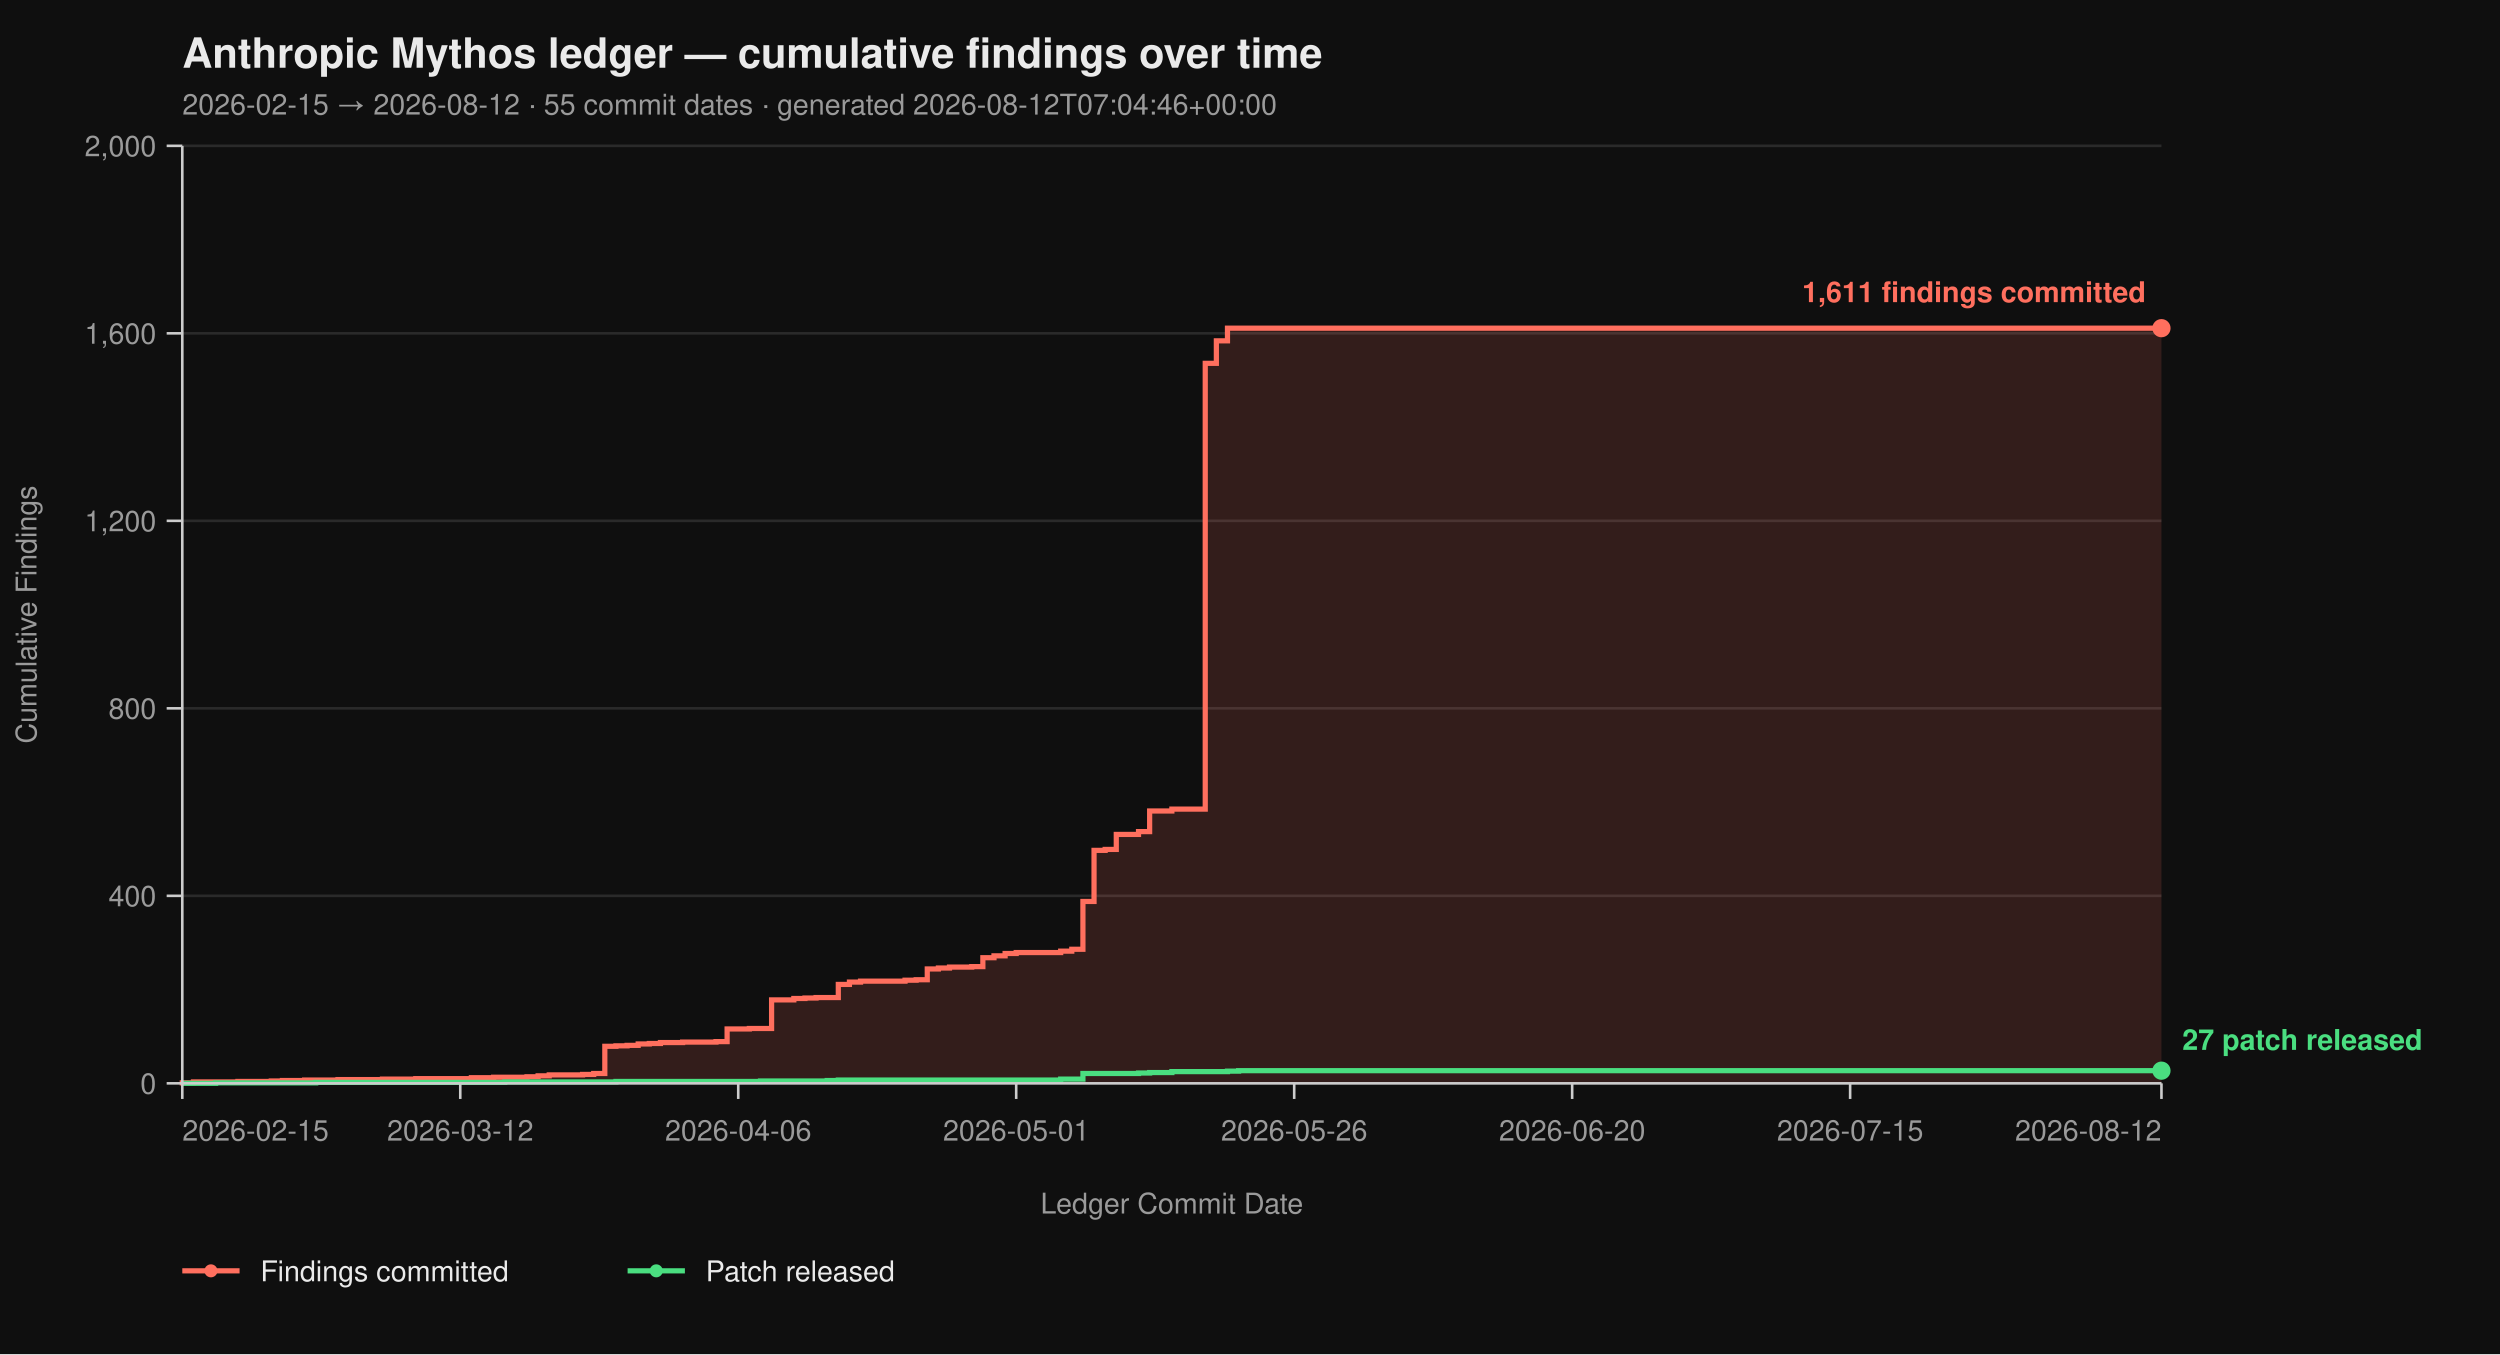
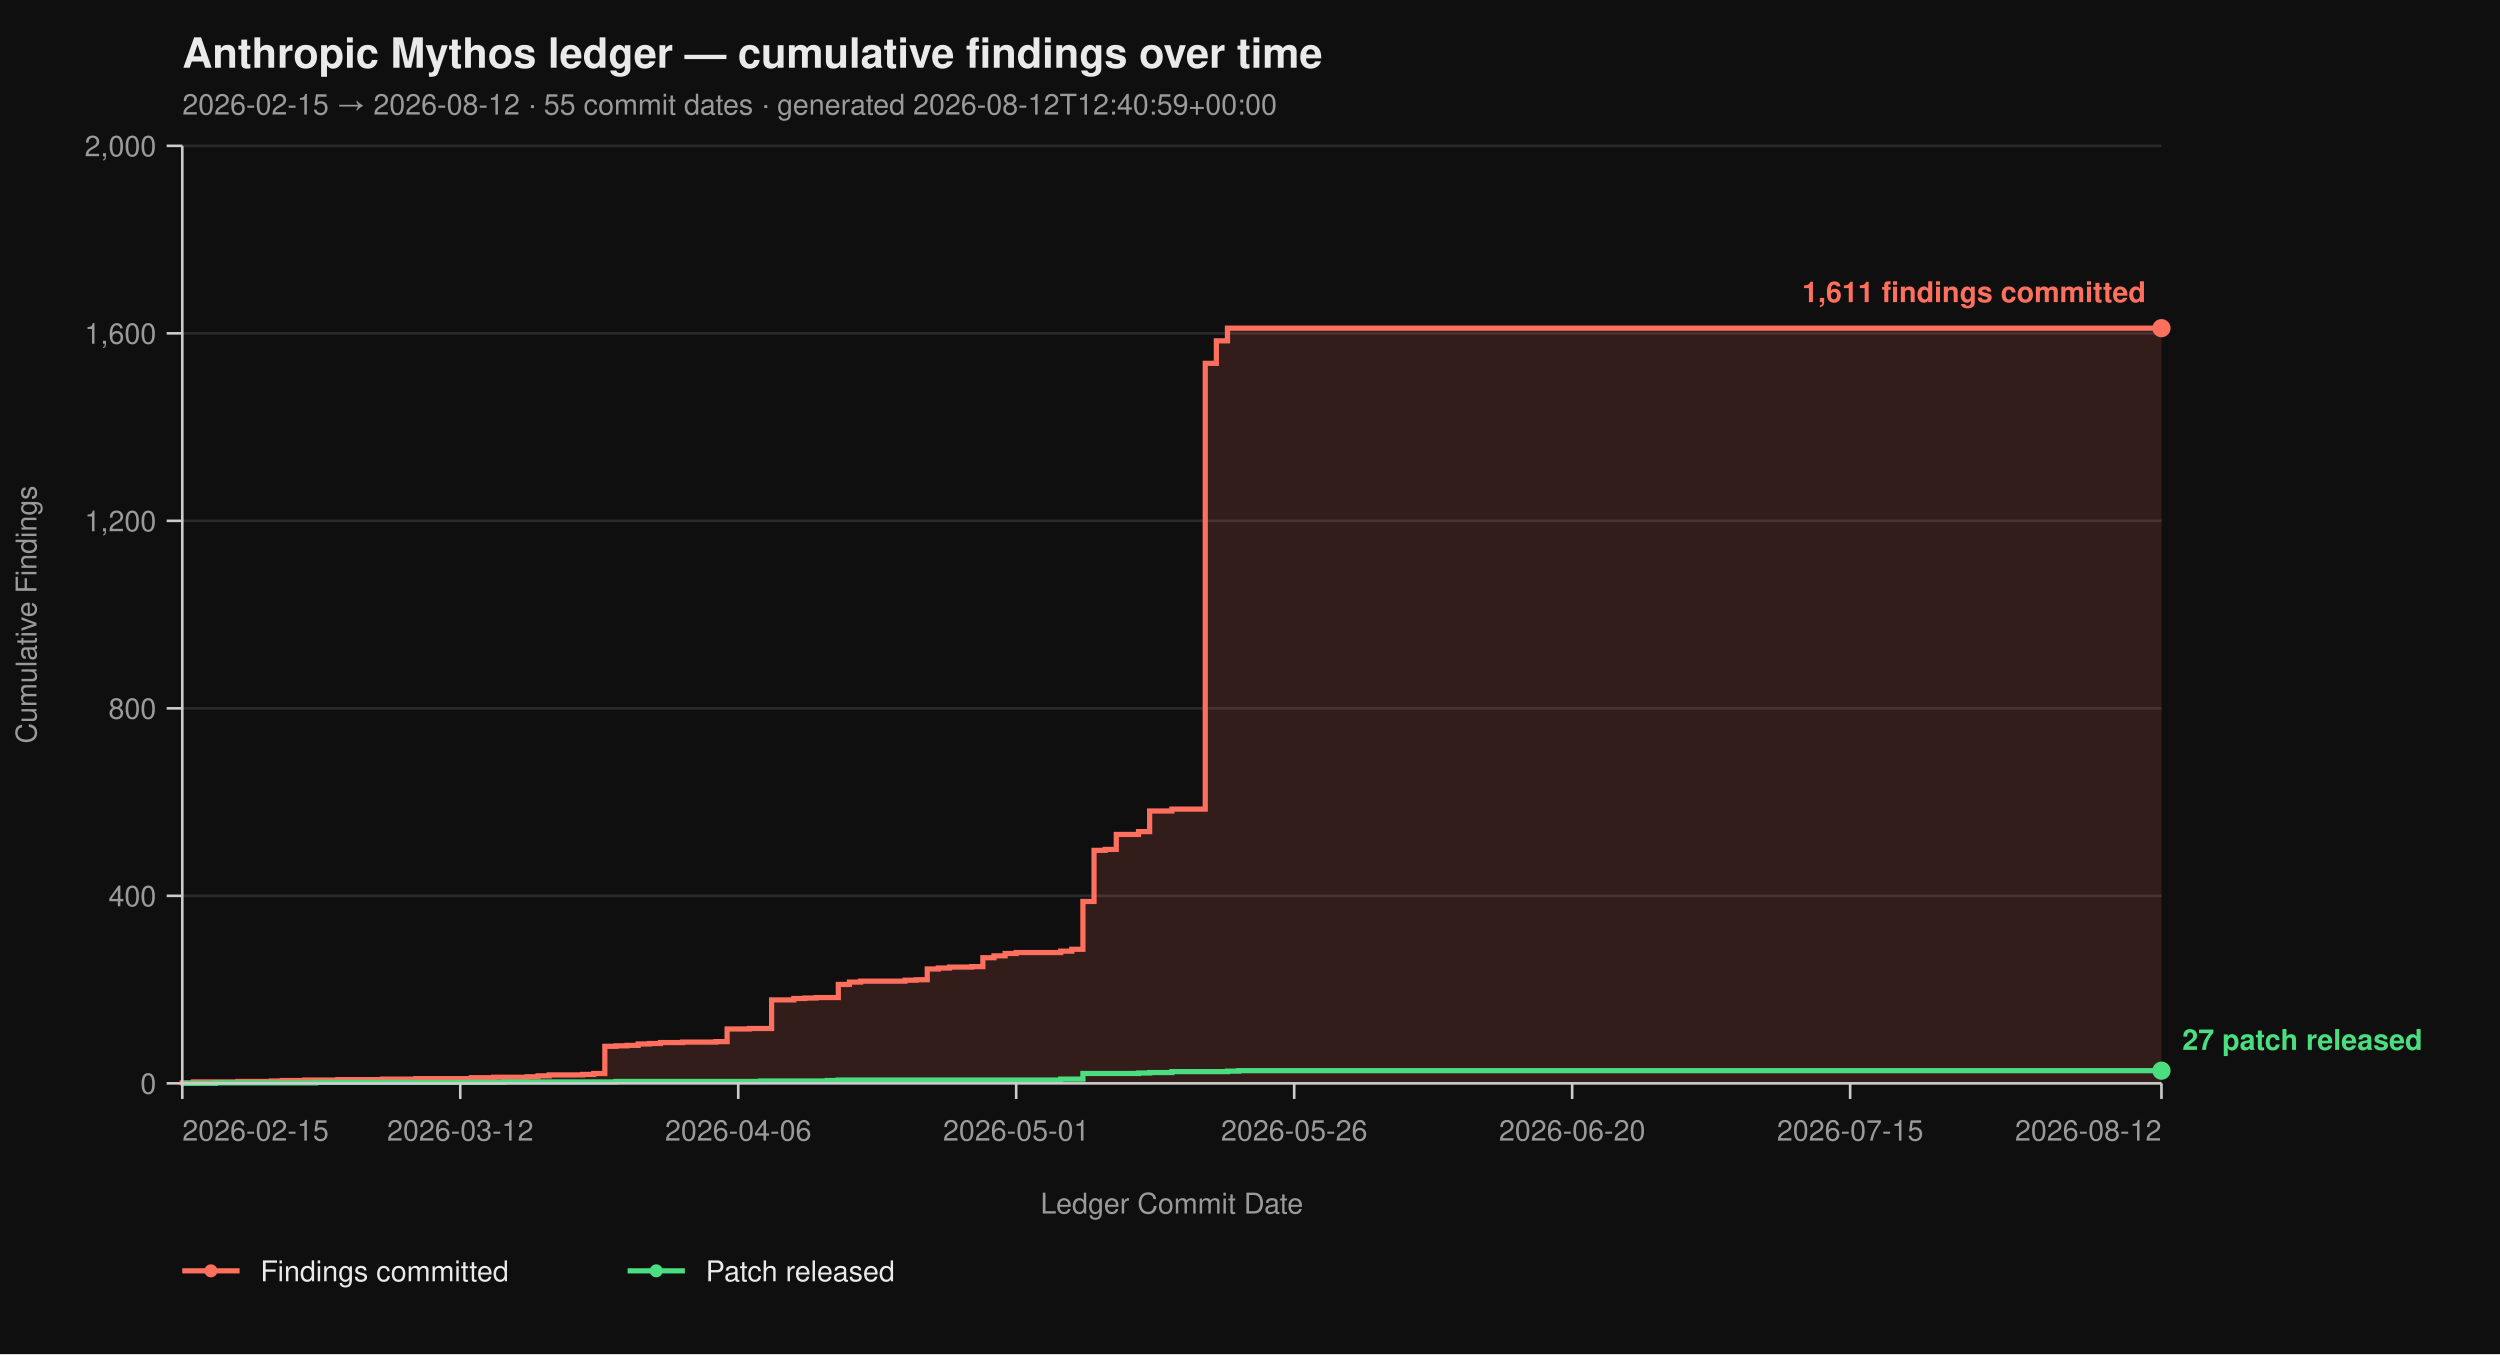
<svg xmlns="http://www.w3.org/2000/svg" viewBox="0 0 960 520" width="960" height="520" font-family="-apple-system, BlinkMacSystemFont, 'Segoe UI', Helvetica, Arial, sans-serif">
  <rect width="100%" height="100%" fill="#0f0f0f" />
  <text x="70" y="26" fill="#eaeaea" font-size="16" font-weight="700">Anthropic Mythos ledger — cumulative findings over time</text>
-   <text x="70" y="44" fill="#9a9a9a" font-size="11">2026-02-15 → 2026-08-12  ·  55 commit dates  ·  generated 2026-08-12T07:04:46+00:00</text>
+   <text x="70" y="44" fill="#9a9a9a" font-size="11">2026-02-15 → 2026-08-12  ·  55 commit dates  ·  generated 2026-08-12T12:40:59+00:00</text>
  <line x1="70" y1="416.00" x2="830" y2="416.00" stroke="#2a2a2a" stroke-width="1" />
  <line x1="70" y1="344.00" x2="830" y2="344.00" stroke="#2a2a2a" stroke-width="1" />
  <line x1="70" y1="272.00" x2="830" y2="272.00" stroke="#2a2a2a" stroke-width="1" />
  <line x1="70" y1="200.00" x2="830" y2="200.00" stroke="#2a2a2a" stroke-width="1" />
  <line x1="70" y1="128.00" x2="830" y2="128.00" stroke="#2a2a2a" stroke-width="1" />
  <line x1="70" y1="56.00" x2="830" y2="56.00" stroke="#2a2a2a" stroke-width="1" />
  <path d="M 70.00 416.00 L 70.00 416.00 L 70.00 415.82 L 74.27 415.82 L 74.27 415.46 L 91.35 415.46 L 91.35 415.28 L 104.16 415.28 L 104.16 415.10 L 108.43 415.10 L 108.43 414.92 L 116.97 414.92 L 116.97 414.74 L 129.78 414.74 L 129.78 414.56 L 146.85 414.56 L 146.85 414.38 L 159.66 414.38 L 159.66 414.20 L 181.01 414.20 L 181.01 413.84 L 189.55 413.84 L 189.55 413.66 L 202.36 413.66 L 202.36 413.48 L 206.63 413.48 L 206.63 413.12 L 210.90 413.12 L 210.90 412.76 L 223.71 412.76 L 223.71 412.58 L 227.98 412.58 L 227.98 412.22 L 232.25 412.22 L 232.25 401.78 L 236.52 401.78 L 236.52 401.60 L 240.79 401.60 L 240.79 401.42 L 245.06 401.42 L 245.06 400.88 L 249.33 400.88 L 249.33 400.70 L 253.60 400.70 L 253.60 400.34 L 262.13 400.34 L 262.13 400.16 L 274.94 400.16 L 274.94 399.98 L 279.21 399.98 L 279.21 395.12 L 287.75 395.12 L 287.75 394.94 L 296.29 394.94 L 296.29 383.96 L 304.83 383.96 L 304.83 383.42 L 309.10 383.42 L 309.10 383.24 L 313.37 383.24 L 313.37 383.06 L 321.91 383.06 L 321.91 378.02 L 326.18 378.02 L 326.18 377.12 L 330.45 377.12 L 330.45 376.76 L 347.53 376.76 L 347.53 376.40 L 351.80 376.40 L 351.80 376.22 L 356.07 376.22 L 356.07 372.08 L 360.34 372.08 L 360.34 371.72 L 364.61 371.72 L 364.61 371.36 L 373.15 371.36 L 373.15 371.18 L 377.42 371.18 L 377.42 367.76 L 381.69 367.76 L 381.69 367.04 L 385.96 367.04 L 385.96 366.14 L 390.22 366.14 L 390.22 365.78 L 407.30 365.78 L 407.30 365.24 L 411.57 365.24 L 411.57 364.52 L 415.84 364.52 L 415.84 346.16 L 420.11 346.16 L 420.11 326.54 L 424.38 326.54 L 424.38 326.18 L 428.65 326.18 L 428.65 320.42 L 437.19 320.42 L 437.19 319.34 L 441.46 319.34 L 441.46 311.42 L 450.00 311.42 L 450.00 310.70 L 462.81 310.70 L 462.81 139.52 L 467.08 139.52 L 467.08 130.88 L 471.35 130.88 L 471.35 126.02 L 830.00 126.02 L 830.00 416.00 Z" fill="#ff6f5e26" stroke="none" />
  <path d="M 70.00 416.00 L 70.00 416.00 L 70.00 415.82 L 74.27 415.82 L 74.27 415.46 L 91.35 415.46 L 91.35 415.28 L 104.16 415.28 L 104.16 415.10 L 108.43 415.10 L 108.43 414.92 L 116.97 414.92 L 116.97 414.74 L 129.78 414.74 L 129.78 414.56 L 146.85 414.56 L 146.85 414.38 L 159.66 414.38 L 159.66 414.20 L 181.01 414.20 L 181.01 413.84 L 189.55 413.84 L 189.55 413.66 L 202.36 413.66 L 202.36 413.48 L 206.63 413.48 L 206.63 413.12 L 210.90 413.12 L 210.90 412.76 L 223.71 412.76 L 223.71 412.58 L 227.98 412.58 L 227.98 412.22 L 232.25 412.22 L 232.25 401.78 L 236.52 401.78 L 236.52 401.60 L 240.79 401.60 L 240.79 401.42 L 245.06 401.42 L 245.06 400.88 L 249.33 400.88 L 249.33 400.70 L 253.60 400.70 L 253.60 400.34 L 262.13 400.34 L 262.13 400.16 L 274.94 400.16 L 274.94 399.98 L 279.21 399.98 L 279.21 395.12 L 287.75 395.12 L 287.75 394.94 L 296.29 394.94 L 296.29 383.96 L 304.83 383.96 L 304.83 383.42 L 309.10 383.42 L 309.10 383.24 L 313.37 383.24 L 313.37 383.06 L 321.91 383.06 L 321.91 378.02 L 326.18 378.02 L 326.18 377.12 L 330.45 377.12 L 330.45 376.76 L 347.53 376.76 L 347.53 376.40 L 351.80 376.40 L 351.80 376.22 L 356.07 376.22 L 356.07 372.08 L 360.34 372.08 L 360.34 371.72 L 364.61 371.72 L 364.61 371.36 L 373.15 371.36 L 373.15 371.18 L 377.42 371.18 L 377.42 367.76 L 381.69 367.76 L 381.69 367.04 L 385.96 367.04 L 385.96 366.14 L 390.22 366.14 L 390.22 365.78 L 407.30 365.78 L 407.30 365.24 L 411.57 365.24 L 411.57 364.52 L 415.84 364.52 L 415.84 346.16 L 420.11 346.16 L 420.11 326.54 L 424.38 326.54 L 424.38 326.18 L 428.65 326.18 L 428.65 320.42 L 437.19 320.42 L 437.19 319.34 L 441.46 319.34 L 441.46 311.42 L 450.00 311.42 L 450.00 310.70 L 462.81 310.70 L 462.81 139.52 L 467.08 139.52 L 467.08 130.88 L 471.35 130.88 L 471.35 126.02 L 830.00 126.02" fill="none" stroke="#ff6f5e" stroke-width="2" stroke-linejoin="miter" stroke-linecap="butt" />
  <path d="M 70.00 416.00 L 82.81 416.00 L 82.81 415.82 L 121.24 415.82 L 121.24 415.64 L 193.82 415.64 L 193.82 415.46 L 236.52 415.46 L 236.52 415.28 L 292.02 415.28 L 292.02 415.10 L 317.64 415.10 L 317.64 414.92 L 321.91 414.92 L 321.91 414.74 L 407.30 414.74 L 407.30 414.38 L 415.84 414.38 L 415.84 412.22 L 437.19 412.22 L 437.19 412.04 L 441.46 412.04 L 441.46 411.86 L 450.00 411.86 L 450.00 411.50 L 471.35 411.50 L 471.35 411.32 L 475.62 411.32 L 475.62 411.14 L 830.00 411.14" fill="none" stroke="#4ade80" stroke-width="2" stroke-linejoin="miter" stroke-linecap="butt" />
  <line x1="70" y1="56" x2="70" y2="416" stroke="#cccccc" stroke-width="1" />
  <line x1="70" y1="416" x2="830" y2="416" stroke="#cccccc" stroke-width="1" />
  <line x1="64" y1="416.00" x2="70" y2="416.00" stroke="#cccccc" stroke-width="1" />
  <line x1="64" y1="344.00" x2="70" y2="344.00" stroke="#cccccc" stroke-width="1" />
  <line x1="64" y1="272.00" x2="70" y2="272.00" stroke="#cccccc" stroke-width="1" />
  <line x1="64" y1="200.00" x2="70" y2="200.00" stroke="#cccccc" stroke-width="1" />
  <line x1="64" y1="128.00" x2="70" y2="128.00" stroke="#cccccc" stroke-width="1" />
  <line x1="64" y1="56.00" x2="70" y2="56.00" stroke="#cccccc" stroke-width="1" />
  <text x="60" y="420.00" text-anchor="end" fill="#9a9a9a" font-size="11">0</text>
  <text x="60" y="348.00" text-anchor="end" fill="#9a9a9a" font-size="11">400</text>
  <text x="60" y="276.00" text-anchor="end" fill="#9a9a9a" font-size="11">800</text>
  <text x="60" y="204.00" text-anchor="end" fill="#9a9a9a" font-size="11">1,200</text>
  <text x="60" y="132.00" text-anchor="end" fill="#9a9a9a" font-size="11">1,600</text>
  <text x="60" y="60.00" text-anchor="end" fill="#9a9a9a" font-size="11">2,000</text>
  <text x="14" y="236.00" fill="#9a9a9a" font-size="11" transform="rotate(-90 14 236.00)" text-anchor="middle">Cumulative Findings</text>
  <line x1="70.00" y1="416" x2="70.00" y2="422" stroke="#cccccc" stroke-width="1" />
  <line x1="176.74" y1="416" x2="176.74" y2="422" stroke="#cccccc" stroke-width="1" />
  <line x1="283.48" y1="416" x2="283.48" y2="422" stroke="#cccccc" stroke-width="1" />
  <line x1="390.22" y1="416" x2="390.22" y2="422" stroke="#cccccc" stroke-width="1" />
  <line x1="496.97" y1="416" x2="496.97" y2="422" stroke="#cccccc" stroke-width="1" />
  <line x1="603.71" y1="416" x2="603.71" y2="422" stroke="#cccccc" stroke-width="1" />
  <line x1="710.45" y1="416" x2="710.45" y2="422" stroke="#cccccc" stroke-width="1" />
  <line x1="830.00" y1="416" x2="830.00" y2="422" stroke="#cccccc" stroke-width="1" />
  <text x="70.00" y="438" text-anchor="start" fill="#9a9a9a" font-size="11">2026-02-15</text>
  <text x="176.74" y="438" text-anchor="middle" fill="#9a9a9a" font-size="11">2026-03-12</text>
  <text x="283.48" y="438" text-anchor="middle" fill="#9a9a9a" font-size="11">2026-04-06</text>
  <text x="390.22" y="438" text-anchor="middle" fill="#9a9a9a" font-size="11">2026-05-01</text>
  <text x="496.97" y="438" text-anchor="middle" fill="#9a9a9a" font-size="11">2026-05-26</text>
  <text x="603.71" y="438" text-anchor="middle" fill="#9a9a9a" font-size="11">2026-06-20</text>
  <text x="710.45" y="438" text-anchor="middle" fill="#9a9a9a" font-size="11">2026-07-15</text>
  <text x="830.00" y="438" text-anchor="end" fill="#9a9a9a" font-size="11">2026-08-12</text>
  <text x="450.00" y="466" fill="#9a9a9a" font-size="11" text-anchor="middle">Ledger Commit Date</text>
  <circle cx="830.00" cy="126.02" r="3.5" fill="#ff6f5e" />
  <text x="824.00" y="116.02" text-anchor="end" fill="#ff6f5e" font-size="11" font-weight="600">1,611 findings committed</text>
  <circle cx="830.00" cy="411.14" r="3.5" fill="#4ade80" />
  <text x="838.00" y="403.14" text-anchor="start" fill="#4ade80" font-size="11" font-weight="600">27 patch released</text>
  <line x1="70" y1="488" x2="92" y2="488" stroke="#ff6f5e" stroke-width="2" />
  <circle cx="81" cy="488" r="2.5" fill="#ff6f5e" />
  <text x="100" y="492" fill="#eaeaea" font-size="11">Findings committed</text>
  <line x1="241.0" y1="488" x2="263.0" y2="488" stroke="#4ade80" stroke-width="2" />
  <circle cx="252.0" cy="488" r="2.5" fill="#4ade80" />
  <text x="271.0" y="492" fill="#eaeaea" font-size="11">Patch released</text>
</svg>
